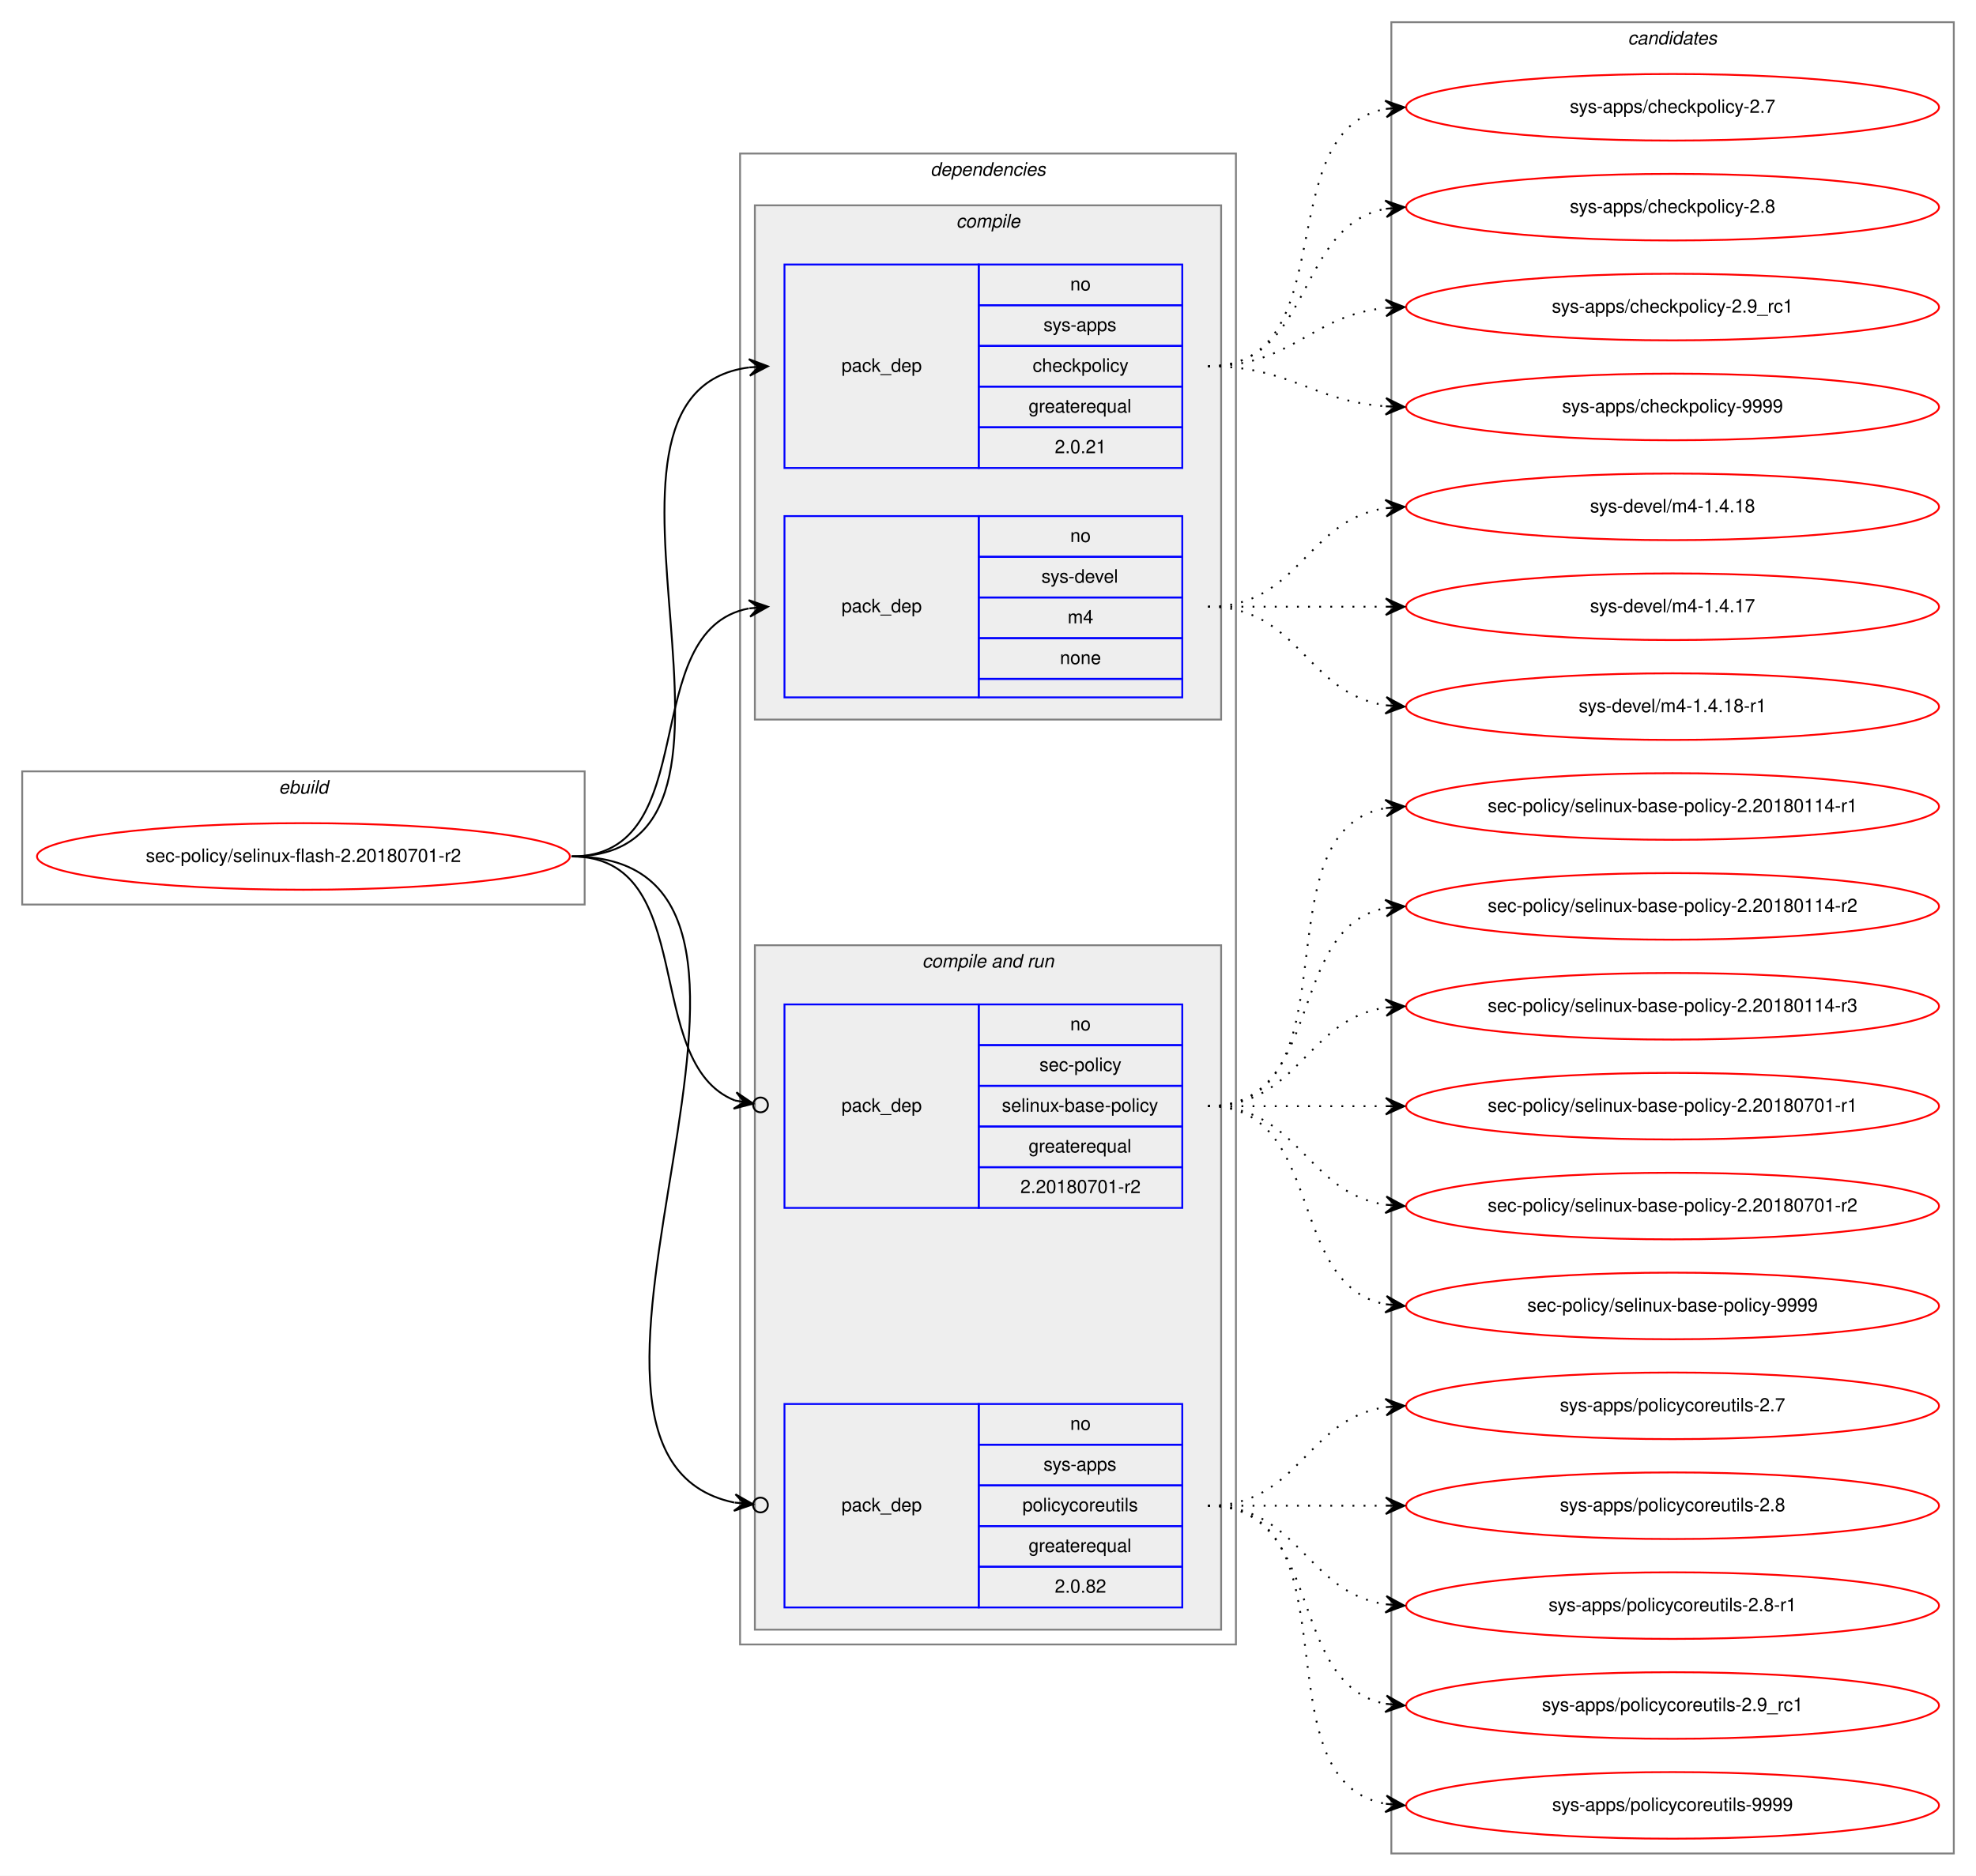
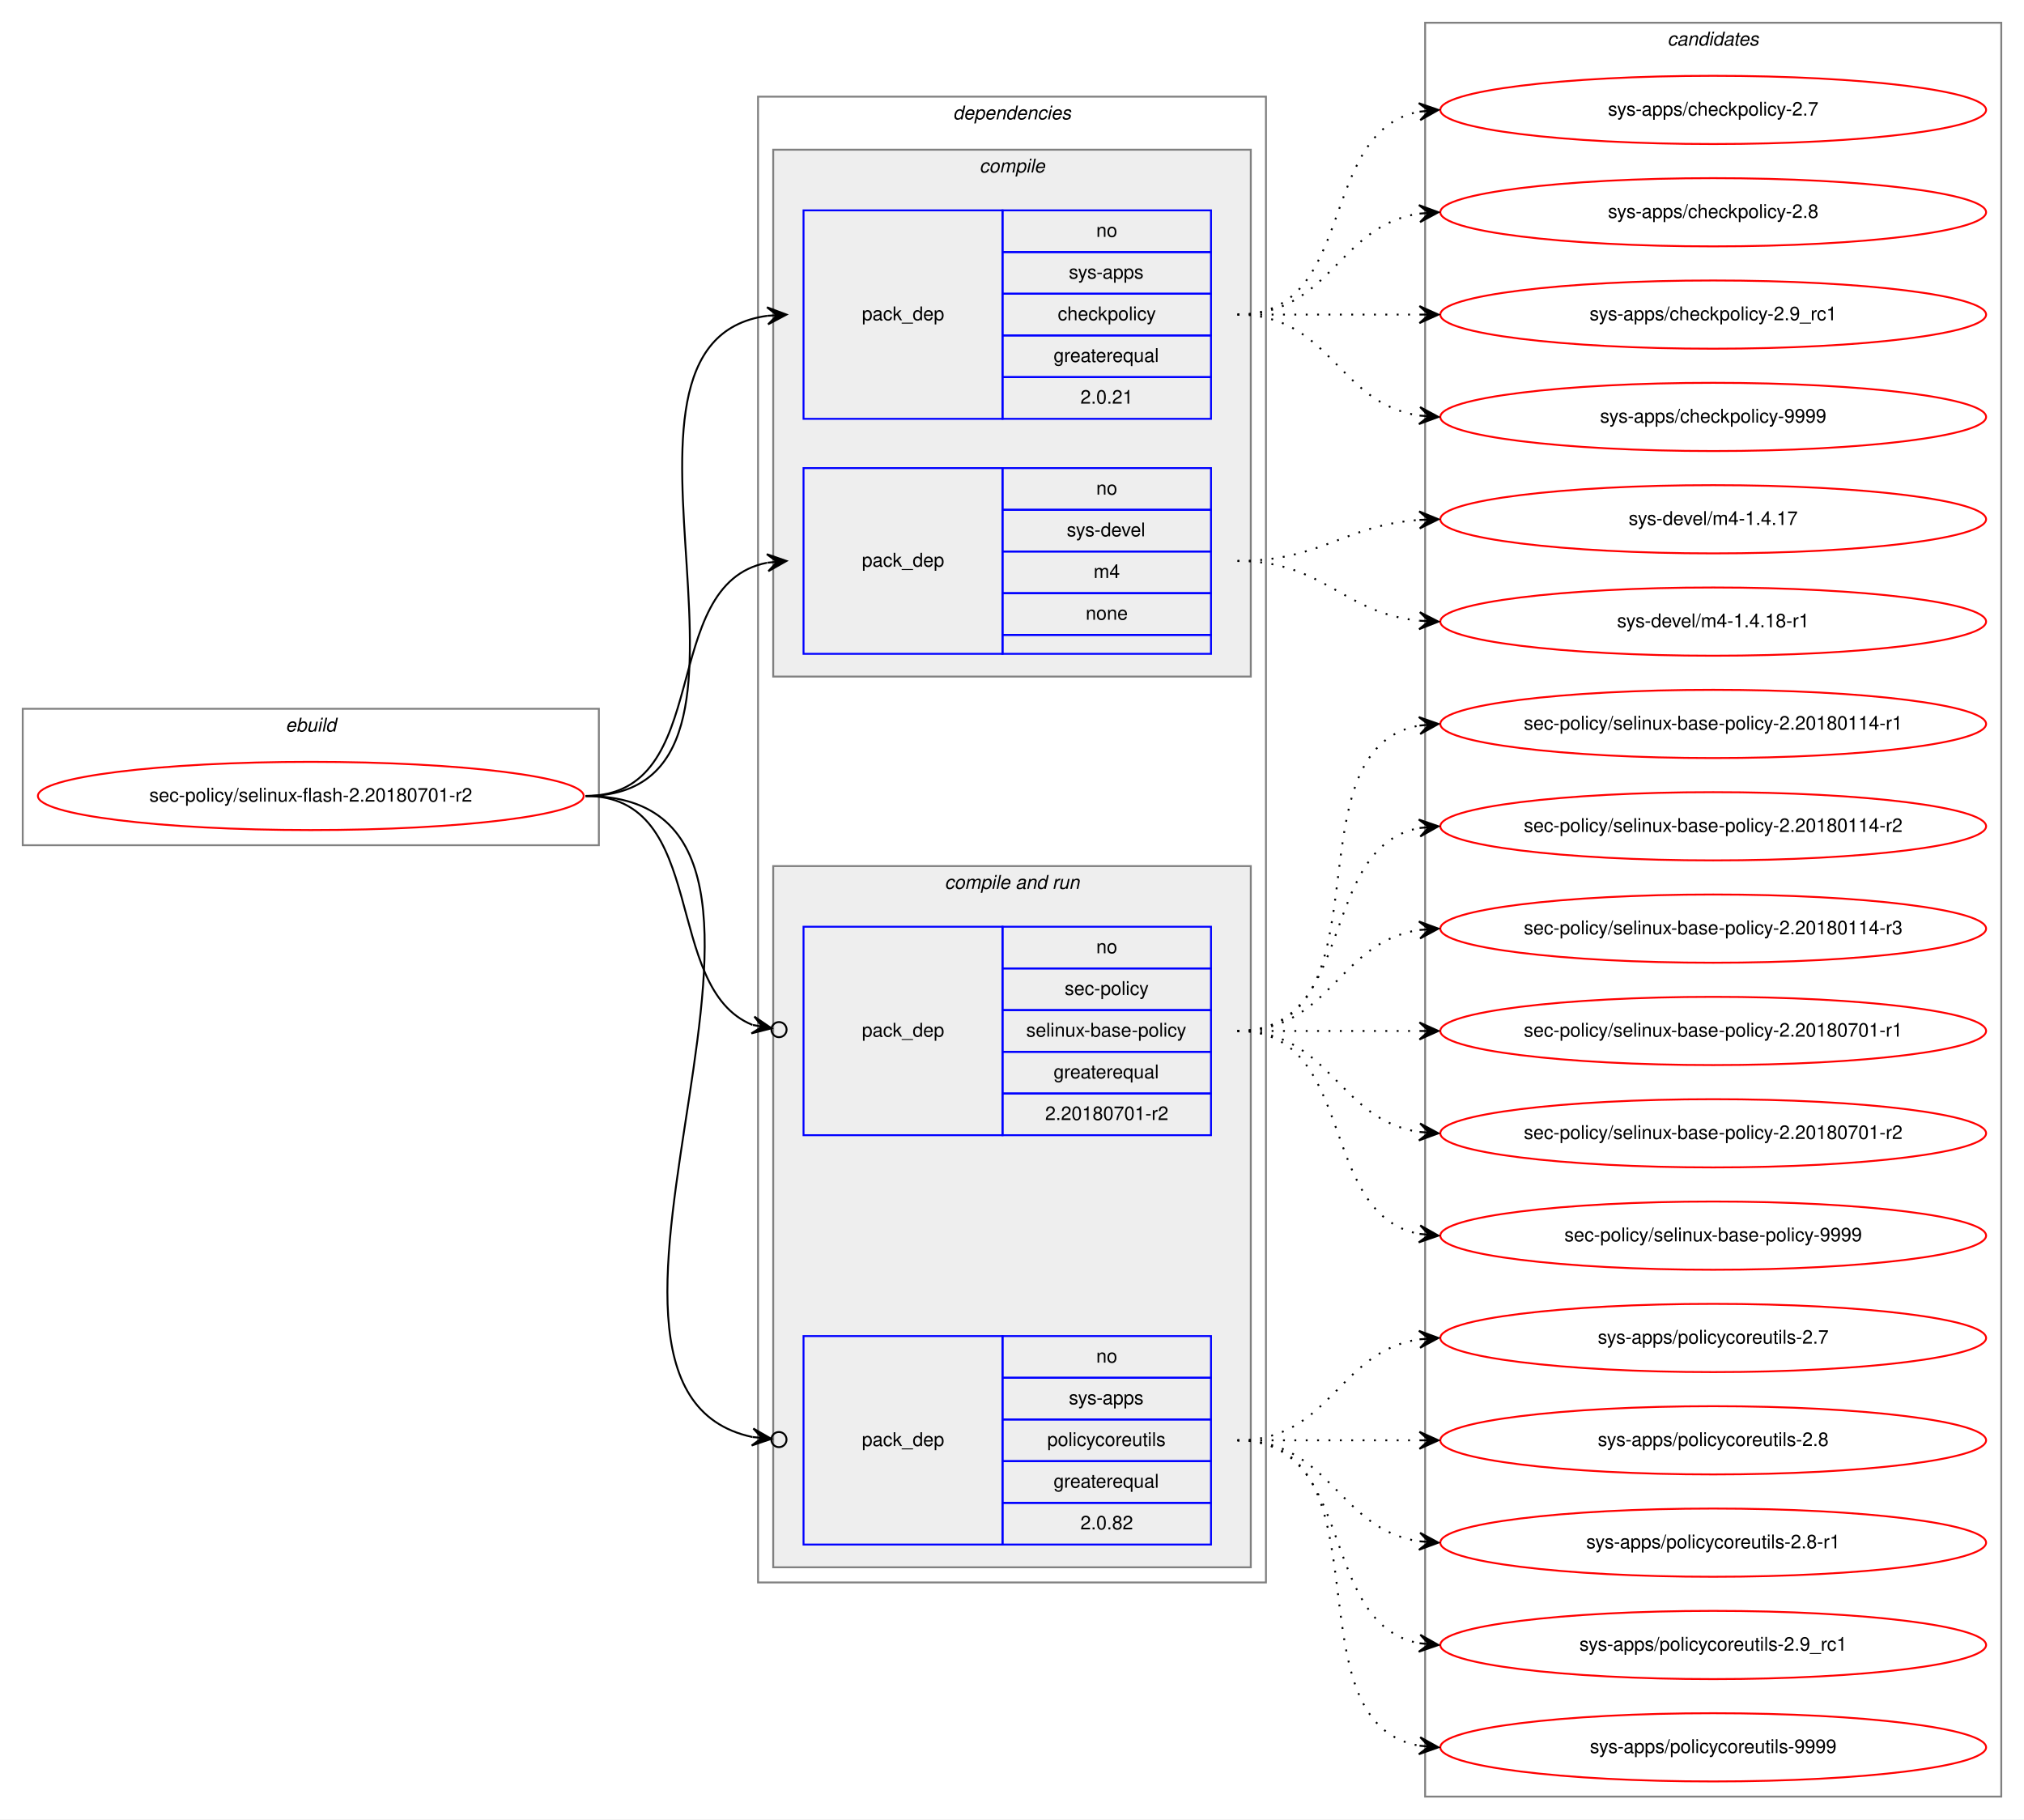
- <svg xmlns="http://www.w3.org/2000/svg" xmlns:xlink="http://www.w3.org/1999/xlink" width="1068pt" height="1014pt" viewBox="0.00 0.00 1068.00 1014.00">
-   <g id="graph0" class="graph" transform="scale(1 1) rotate(0) translate(4 1010)">
-     <polygon fill="white" stroke="transparent" points="-4,4 -4,-1010 1064,-1010 1064,4 -4,4" />
+ <svg xmlns="http://www.w3.org/2000/svg" xmlns:xlink="http://www.w3.org/1999/xlink" width="1068pt" height="960pt" viewBox="0.00 0.00 1068.00 960.00">
+   <g id="graph0" class="graph" transform="scale(1 1) rotate(0) translate(4 956)">
+     <polygon fill="white" stroke="transparent" points="-4,4 -4,-956 1064,-956 1064,4 -4,4" />
    <g id="clust1" class="cluster">
-       <polygon fill="none" stroke="gray" points="8,-521 8,-593 312,-593 312,-521 8,-521" />
-       <text text-anchor="start" x="146.66" y="-581" font-family="Helvetica,sans-Serif" font-style="italic" font-size="10.00">ebuild</text>
+       <polygon fill="none" stroke="gray" points="8,-510 8,-582 312,-582 312,-510 8,-510" />
+       <text text-anchor="start" x="146.66" y="-570" font-family="Helvetica,sans-Serif" font-style="italic" font-size="10.00">ebuild</text>
    </g>
    <g id="clust2" class="cluster">
-       <polygon fill="none" stroke="gray" points="396,-121 396,-927 664,-927 664,-121 396,-121" />
-       <text text-anchor="start" x="498.88" y="-915" font-family="Helvetica,sans-Serif" font-style="italic" font-size="10.00">dependencies</text>
+       <polygon fill="none" stroke="gray" points="396,-121 396,-905 664,-905 664,-121 396,-121" />
+       <text text-anchor="start" x="498.88" y="-893" font-family="Helvetica,sans-Serif" font-style="italic" font-size="10.00">dependencies</text>
    </g>
    <g id="clust3" class="cluster">
-       <polygon fill="#eeeeee" stroke="gray" points="404,-621 404,-899 656,-899 656,-621 404,-621" />
-       <text text-anchor="start" x="512.78" y="-887" font-family="Helvetica,sans-Serif" font-style="italic" font-size="10.00">compile</text>
+       <polygon fill="#eeeeee" stroke="gray" points="404,-599 404,-877 656,-877 656,-599 404,-599" />
+       <text text-anchor="start" x="512.78" y="-865" font-family="Helvetica,sans-Serif" font-style="italic" font-size="10.00">compile</text>
    </g>
    <g id="clust6" class="cluster">
      <polygon fill="#eeeeee" stroke="gray" points="404,-129 404,-499 656,-499 656,-129 404,-129" />
      <text text-anchor="start" x="494.44" y="-487" font-family="Helvetica,sans-Serif" font-style="italic" font-size="10.00">compile and run</text>
    </g>
    <g id="clust10" class="cluster">
-       <polygon fill="none" stroke="gray" points="748,-8 748,-998 1052,-998 1052,-8 748,-8" />
-       <text text-anchor="start" x="875.82" y="-986" font-family="Helvetica,sans-Serif" font-style="italic" font-size="10.00">candidates</text>
+       <polygon fill="none" stroke="gray" points="748,-8 748,-944 1052,-944 1052,-8 748,-8" />
+       <text text-anchor="start" x="875.82" y="-932" font-family="Helvetica,sans-Serif" font-style="italic" font-size="10.00">candidates</text>
    </g>
    <g id="node1" class="node">
      <g id="a_node1">
        <a xlink:href="../sec-policy/selinux-flash-2.20180701-r2.svg" xlink:title="sec-policy/selinux-flash-2.20180701-r2">
-           <ellipse fill="none" stroke="red" cx="160" cy="-547" rx="144" ry="18" />
-           <text text-anchor="middle" x="160" y="-544" font-family="Helvetica,sans-Serif" font-size="10.00">sec-policy/selinux-flash-2.20180701-r2</text>
+           <ellipse fill="none" stroke="red" cx="160" cy="-536" rx="144" ry="18" />
+           <text text-anchor="middle" x="160" y="-533" font-family="Helvetica,sans-Serif" font-size="10.00">sec-policy/selinux-flash-2.20180701-r2</text>
        </a>
      </g>
    </g>
    <g id="node2" class="node">
-       <polygon fill="none" stroke="blue" points="420,-757 420,-867 525,-867 525,-757 420,-757" />
-       <text text-anchor="start" x="450.82" y="-809" font-family="Helvetica,sans-Serif" font-size="10.00">pack_dep</text>
-       <polygon fill="none" stroke="blue" points="525,-845 525,-867 635,-867 635,-845 525,-845" />
-       <text text-anchor="start" x="574.44" y="-853" font-family="Helvetica,sans-Serif" font-size="10.00">no</text>
+       <polygon fill="none" stroke="blue" points="420,-735 420,-845 525,-845 525,-735 420,-735" />
+       <text text-anchor="start" x="450.82" y="-787" font-family="Helvetica,sans-Serif" font-size="10.00">pack_dep</text>
      <polygon fill="none" stroke="blue" points="525,-823 525,-845 635,-845 635,-823 525,-823" />
-       <text text-anchor="start" x="560" y="-831" font-family="Helvetica,sans-Serif" font-size="10.00">sys-apps</text>
+       <text text-anchor="start" x="574.44" y="-831" font-family="Helvetica,sans-Serif" font-size="10.00">no</text>
      <polygon fill="none" stroke="blue" points="525,-801 525,-823 635,-823 635,-801 525,-801" />
-       <text text-anchor="start" x="554.16" y="-809" font-family="Helvetica,sans-Serif" font-size="10.00">checkpolicy</text>
+       <text text-anchor="start" x="560" y="-809" font-family="Helvetica,sans-Serif" font-size="10.00">sys-apps</text>
      <polygon fill="none" stroke="blue" points="525,-779 525,-801 635,-801 635,-779 525,-779" />
-       <text text-anchor="start" x="551.94" y="-787" font-family="Helvetica,sans-Serif" font-size="10.00">greaterequal</text>
+       <text text-anchor="start" x="554.16" y="-787" font-family="Helvetica,sans-Serif" font-size="10.00">checkpolicy</text>
      <polygon fill="none" stroke="blue" points="525,-757 525,-779 635,-779 635,-757 525,-757" />
-       <text text-anchor="start" x="566.1" y="-765" font-family="Helvetica,sans-Serif" font-size="10.00">2.0.21</text>
+       <text text-anchor="start" x="551.94" y="-765" font-family="Helvetica,sans-Serif" font-size="10.00">greaterequal</text>
+       <polygon fill="none" stroke="blue" points="525,-735 525,-757 635,-757 635,-735 525,-735" />
+       <text text-anchor="start" x="566.1" y="-743" font-family="Helvetica,sans-Serif" font-size="10.00">2.0.21</text>
    </g>
    <g id="edge1" class="edge">
-       <path fill="none" stroke="black" d="M305,-547C428.26,-547 292.3,-797.2 400.87,-811.37" />
-       <polygon fill="black" stroke="black" points="411,-812 400.74,-815.87 406.01,-811.69 401.02,-811.38 401.02,-811.38 401.02,-811.38 406.01,-811.69 401.3,-806.89 411,-812 411,-812" />
+       <path fill="none" stroke="black" d="M305,-536C423.74,-536 296.58,-775.34 400.91,-789.36" />
+       <polygon fill="black" stroke="black" points="411,-790 400.73,-793.86 406.01,-789.68 401.02,-789.37 401.02,-789.37 401.02,-789.37 406.01,-789.68 401.31,-784.87 411,-790 411,-790" />
    </g>
    <g id="node3" class="node">
-       <polygon fill="none" stroke="blue" points="420,-633 420,-731 525,-731 525,-633 420,-633" />
-       <text text-anchor="start" x="450.82" y="-679" font-family="Helvetica,sans-Serif" font-size="10.00">pack_dep</text>
-       <polygon fill="none" stroke="blue" points="525,-709 525,-731 635,-731 635,-709 525,-709" />
-       <text text-anchor="start" x="574.44" y="-717" font-family="Helvetica,sans-Serif" font-size="10.00">no</text>
+       <polygon fill="none" stroke="blue" points="420,-611 420,-709 525,-709 525,-611 420,-611" />
+       <text text-anchor="start" x="450.82" y="-657" font-family="Helvetica,sans-Serif" font-size="10.00">pack_dep</text>
      <polygon fill="none" stroke="blue" points="525,-687 525,-709 635,-709 635,-687 525,-687" />
-       <text text-anchor="start" x="558.89" y="-695" font-family="Helvetica,sans-Serif" font-size="10.00">sys-devel</text>
+       <text text-anchor="start" x="574.44" y="-695" font-family="Helvetica,sans-Serif" font-size="10.00">no</text>
      <polygon fill="none" stroke="blue" points="525,-665 525,-687 635,-687 635,-665 525,-665" />
-       <text text-anchor="start" x="573.06" y="-673" font-family="Helvetica,sans-Serif" font-size="10.00">m4</text>
+       <text text-anchor="start" x="558.89" y="-673" font-family="Helvetica,sans-Serif" font-size="10.00">sys-devel</text>
      <polygon fill="none" stroke="blue" points="525,-643 525,-665 635,-665 635,-643 525,-643" />
-       <text text-anchor="start" x="568.88" y="-651" font-family="Helvetica,sans-Serif" font-size="10.00">none</text>
-       <polygon fill="none" stroke="blue" points="525,-633 525,-643 635,-643 635,-633 525,-633" />
+       <text text-anchor="start" x="573.06" y="-651" font-family="Helvetica,sans-Serif" font-size="10.00">m4</text>
+       <polygon fill="none" stroke="blue" points="525,-621 525,-643 635,-643 635,-621 525,-621" />
+       <text text-anchor="start" x="568.88" y="-629" font-family="Helvetica,sans-Serif" font-size="10.00">none</text>
+       <polygon fill="none" stroke="blue" points="525,-611 525,-621 635,-621 635,-611 525,-611" />
    </g>
    <g id="edge2" class="edge">
-       <path fill="none" stroke="black" d="M305,-547C377.56,-547 338.97,-669.14 400.68,-681.07" />
-       <polygon fill="black" stroke="black" points="411,-682 400.64,-685.58 406.02,-681.55 401.04,-681.1 401.04,-681.1 401.04,-681.1 406.02,-681.55 401.45,-676.62 411,-682 411,-682" />
+       <path fill="none" stroke="black" d="M305,-536C373.82,-536 342.17,-647.73 400.79,-659.07" />
+       <polygon fill="black" stroke="black" points="411,-660 400.63,-663.58 406.02,-659.55 401.04,-659.1 401.04,-659.1 401.04,-659.1 406.02,-659.55 401.45,-654.61 411,-660 411,-660" />
    </g>
    <g id="node4" class="node">
      <polygon fill="none" stroke="blue" points="420,-357 420,-467 525,-467 525,-357 420,-357" />
      <text text-anchor="start" x="450.82" y="-409" font-family="Helvetica,sans-Serif" font-size="10.00">pack_dep</text>
      <polygon fill="none" stroke="blue" points="525,-445 525,-467 635,-467 635,-445 525,-445" />
      <text text-anchor="start" x="574.44" y="-453" font-family="Helvetica,sans-Serif" font-size="10.00">no</text>
      <polygon fill="none" stroke="blue" points="525,-423 525,-445 635,-445 635,-423 525,-423" />
      <text text-anchor="start" x="557.78" y="-431" font-family="Helvetica,sans-Serif" font-size="10.00">sec-policy</text>
      <polygon fill="none" stroke="blue" points="525,-401 525,-423 635,-423 635,-401 525,-401" />
      <text text-anchor="start" x="537.5" y="-409" font-family="Helvetica,sans-Serif" font-size="10.00">selinux-base-policy</text>
      <polygon fill="none" stroke="blue" points="525,-379 525,-401 635,-401 635,-379 525,-379" />
      <text text-anchor="start" x="551.94" y="-387" font-family="Helvetica,sans-Serif" font-size="10.00">greaterequal</text>
      <polygon fill="none" stroke="blue" points="525,-357 525,-379 635,-379 635,-357 525,-357" />
      <text text-anchor="start" x="547.49" y="-365" font-family="Helvetica,sans-Serif" font-size="10.00">2.20180701-r2</text>
    </g>
    <g id="edge3" class="edge">
-       <path fill="none" stroke="black" d="M305,-547C374.43,-547 342.09,-435.17 393.24,-415.07" />
-       <ellipse fill="none" stroke="black" cx="407.06" cy="-412.68" rx="4" ry="4" />
-       <polygon fill="black" stroke="black" points="403.12,-413.36 394.03,-419.5 398.19,-414.22 393.26,-415.07 393.26,-415.07 393.26,-415.07 398.19,-414.22 392.5,-410.63 403.12,-413.36 403.12,-413.36" />
+       <path fill="none" stroke="black" d="M305,-536C370.56,-536 344.94,-434.6 393.05,-415.19" />
+       <ellipse fill="none" stroke="black" cx="407.06" cy="-412.7" rx="4" ry="4" />
+       <polygon fill="black" stroke="black" points="403.12,-413.4 394.07,-419.58 398.2,-414.27 393.28,-415.15 393.28,-415.15 393.28,-415.15 398.2,-414.27 392.49,-410.72 403.12,-413.4 403.12,-413.4" />
    </g>
    <g id="node5" class="node">
      <polygon fill="none" stroke="blue" points="420,-141 420,-251 525,-251 525,-141 420,-141" />
      <text text-anchor="start" x="450.82" y="-193" font-family="Helvetica,sans-Serif" font-size="10.00">pack_dep</text>
      <polygon fill="none" stroke="blue" points="525,-229 525,-251 635,-251 635,-229 525,-229" />
      <text text-anchor="start" x="574.44" y="-237" font-family="Helvetica,sans-Serif" font-size="10.00">no</text>
      <polygon fill="none" stroke="blue" points="525,-207 525,-229 635,-229 635,-207 525,-207" />
      <text text-anchor="start" x="560" y="-215" font-family="Helvetica,sans-Serif" font-size="10.00">sys-apps</text>
      <polygon fill="none" stroke="blue" points="525,-185 525,-207 635,-207 635,-185 525,-185" />
      <text text-anchor="start" x="548.61" y="-193" font-family="Helvetica,sans-Serif" font-size="10.00">policycoreutils</text>
      <polygon fill="none" stroke="blue" points="525,-163 525,-185 635,-185 635,-163 525,-163" />
      <text text-anchor="start" x="551.94" y="-171" font-family="Helvetica,sans-Serif" font-size="10.00">greaterequal</text>
      <polygon fill="none" stroke="blue" points="525,-141 525,-163 635,-163 635,-141 525,-141" />
      <text text-anchor="start" x="566.1" y="-149" font-family="Helvetica,sans-Serif" font-size="10.00">2.0.82</text>
    </g>
    <g id="edge4" class="edge">
-       <path fill="none" stroke="black" d="M305,-547C461.27,-547 265.44,-224.2 392.83,-197.72" />
-       <ellipse fill="none" stroke="black" cx="407.02" cy="-196.38" rx="4" ry="4" />
-       <polygon fill="black" stroke="black" points="403.04,-196.76 393.51,-202.18 398.06,-197.23 393.08,-197.7 393.08,-197.7 393.08,-197.7 398.06,-197.23 392.66,-193.22 403.04,-196.76 403.04,-196.76" />
+       <path fill="none" stroke="black" d="M305,-536C456.64,-536 269.75,-223.96 392.96,-197.75" />
+       <ellipse fill="none" stroke="black" cx="407.02" cy="-196.39" rx="4" ry="4" />
+       <polygon fill="black" stroke="black" points="403.04,-196.77 393.52,-202.22 398.06,-197.25 393.08,-197.74 393.08,-197.74 393.08,-197.74 398.06,-197.25 392.65,-193.26 403.04,-196.77 403.04,-196.77" />
    </g>
    <g id="node6" class="node">
      <g id="a_node6">
        <a xlink:href="../sys-apps/checkpolicy-2.7.svg" xlink:title="sys-apps/checkpolicy-2.7">
-           <ellipse fill="none" stroke="red" cx="900" cy="-952" rx="144" ry="18" />
-           <text text-anchor="middle" x="900" y="-949" font-family="Helvetica,sans-Serif" font-size="10.00">sys-apps/checkpolicy-2.7</text>
+           <ellipse fill="none" stroke="red" cx="900" cy="-898" rx="144" ry="18" />
+           <text text-anchor="middle" x="900" y="-895" font-family="Helvetica,sans-Serif" font-size="10.00">sys-apps/checkpolicy-2.7</text>
        </a>
      </g>
    </g>
    <g id="edge5" class="edge">
-       <path fill="none" stroke="black" stroke-dasharray="1,5" d="M649,-812C723.39,-812 681.37,-939.18 744.84,-951.11" />
-       <polygon fill="black" stroke="black" points="755,-952 744.64,-955.61 750.02,-951.56 745.04,-951.12 745.04,-951.12 745.04,-951.12 750.02,-951.56 745.43,-946.64 755,-952 755,-952" />
+       <path fill="none" stroke="black" stroke-dasharray="1,5" d="M649,-790C712.58,-790 690.58,-886.51 744.79,-897.07" />
+       <polygon fill="black" stroke="black" points="755,-898 744.63,-901.57 750.02,-897.54 745.04,-897.09 745.04,-897.09 745.04,-897.09 750.02,-897.54 745.45,-892.61 755,-898 755,-898" />
    </g>
    <g id="node7" class="node">
      <g id="a_node7">
        <a xlink:href="../sys-apps/checkpolicy-2.8.svg" xlink:title="sys-apps/checkpolicy-2.8">
-           <ellipse fill="none" stroke="red" cx="900" cy="-898" rx="144" ry="18" />
-           <text text-anchor="middle" x="900" y="-895" font-family="Helvetica,sans-Serif" font-size="10.00">sys-apps/checkpolicy-2.8</text>
+           <ellipse fill="none" stroke="red" cx="900" cy="-844" rx="144" ry="18" />
+           <text text-anchor="middle" x="900" y="-841" font-family="Helvetica,sans-Serif" font-size="10.00">sys-apps/checkpolicy-2.8</text>
        </a>
      </g>
    </g>
    <g id="edge6" class="edge">
-       <path fill="none" stroke="black" stroke-dasharray="1,5" d="M649,-812C705.99,-812 695.91,-887.9 744.78,-897.09" />
-       <polygon fill="black" stroke="black" points="755,-898 744.64,-901.6 750.02,-897.56 745.04,-897.12 745.04,-897.12 745.04,-897.12 750.02,-897.56 745.44,-892.63 755,-898 755,-898" />
+       <path fill="none" stroke="black" stroke-dasharray="1,5" d="M649,-790C698.26,-790 701.85,-836.87 744.86,-843.28" />
+       <polygon fill="black" stroke="black" points="755,-844 744.71,-847.78 750.01,-843.64 745.03,-843.29 745.03,-843.29 745.03,-843.29 750.01,-843.64 745.35,-838.8 755,-844 755,-844" />
    </g>
    <g id="node8" class="node">
      <g id="a_node8">
        <a xlink:href="../sys-apps/checkpolicy-2.9_rc1.svg" xlink:title="sys-apps/checkpolicy-2.9_rc1">
-           <ellipse fill="none" stroke="red" cx="900" cy="-844" rx="144" ry="18" />
-           <text text-anchor="middle" x="900" y="-841" font-family="Helvetica,sans-Serif" font-size="10.00">sys-apps/checkpolicy-2.9_rc1</text>
+           <ellipse fill="none" stroke="red" cx="900" cy="-790" rx="144" ry="18" />
+           <text text-anchor="middle" x="900" y="-787" font-family="Helvetica,sans-Serif" font-size="10.00">sys-apps/checkpolicy-2.9_rc1</text>
        </a>
      </g>
    </g>
    <g id="edge7" class="edge">
-       <path fill="none" stroke="black" stroke-dasharray="1,5" d="M649,-812C694.65,-812 704.48,-839.54 744.95,-843.52" />
-       <polygon fill="black" stroke="black" points="755,-844 744.8,-848.02 750.01,-843.76 745.01,-843.53 745.01,-843.53 745.01,-843.53 750.01,-843.76 745.22,-839.03 755,-844 755,-844" />
+       <path fill="none" stroke="black" stroke-dasharray="1,5" d="M649,-790C692.43,-790 705.83,-790 744.57,-790" />
+       <polygon fill="black" stroke="black" points="755,-790 745,-794.5 750,-790 745,-790 745,-790 745,-790 750,-790 745,-785.5 755,-790 755,-790" />
    </g>
    <g id="node9" class="node">
      <g id="a_node9">
        <a xlink:href="../sys-apps/checkpolicy-9999.svg" xlink:title="sys-apps/checkpolicy-9999">
-           <ellipse fill="none" stroke="red" cx="900" cy="-790" rx="144" ry="18" />
-           <text text-anchor="middle" x="900" y="-787" font-family="Helvetica,sans-Serif" font-size="10.00">sys-apps/checkpolicy-9999</text>
+           <ellipse fill="none" stroke="red" cx="900" cy="-736" rx="144" ry="18" />
+           <text text-anchor="middle" x="900" y="-733" font-family="Helvetica,sans-Serif" font-size="10.00">sys-apps/checkpolicy-9999</text>
        </a>
      </g>
    </g>
    <g id="edge8" class="edge">
-       <path fill="none" stroke="black" stroke-dasharray="1,5" d="M649,-812C693.54,-812 705.22,-793.14 744.89,-790.35" />
-       <polygon fill="black" stroke="black" points="755,-790 745.16,-794.84 750,-790.17 745.01,-790.34 745.01,-790.34 745.01,-790.34 750,-790.17 744.85,-785.84 755,-790 755,-790" />
+       <path fill="none" stroke="black" stroke-dasharray="1,5" d="M649,-790C698.26,-790 701.85,-743.13 744.86,-736.72" />
+       <polygon fill="black" stroke="black" points="755,-736 745.35,-741.2 750.01,-736.36 745.03,-736.71 745.03,-736.71 745.03,-736.71 750.01,-736.36 744.71,-732.22 755,-736 755,-736" />
    </g>
    <g id="node10" class="node">
      <g id="a_node10">
-         <a xlink:href="../sys-devel/m4-1.4.18.svg" xlink:title="sys-devel/m4-1.4.18">
-           <ellipse fill="none" stroke="red" cx="900" cy="-736" rx="144" ry="18" />
-           <text text-anchor="middle" x="900" y="-733" font-family="Helvetica,sans-Serif" font-size="10.00">sys-devel/m4-1.4.18</text>
-         </a>
-       </g>
-     </g>
-     <g id="edge9" class="edge">
-       <path fill="none" stroke="black" stroke-dasharray="1,5" d="M649,-682C698.26,-682 701.85,-728.87 744.86,-735.28" />
-       <polygon fill="black" stroke="black" points="755,-736 744.71,-739.78 750.01,-735.64 745.03,-735.29 745.03,-735.29 745.03,-735.29 750.01,-735.64 745.35,-730.8 755,-736 755,-736" />
-     </g>
-     <g id="node11" class="node">
-       <g id="a_node11">
        <a xlink:href="../sys-devel/m4-1.4.17.svg" xlink:title="sys-devel/m4-1.4.17">
          <ellipse fill="none" stroke="red" cx="900" cy="-682" rx="144" ry="18" />
          <text text-anchor="middle" x="900" y="-679" font-family="Helvetica,sans-Serif" font-size="10.00">sys-devel/m4-1.4.17</text>
        </a>
      </g>
    </g>
-     <g id="edge10" class="edge">
-       <path fill="none" stroke="black" stroke-dasharray="1,5" d="M649,-682C692.43,-682 705.83,-682 744.57,-682" />
-       <polygon fill="black" stroke="black" points="755,-682 745,-686.5 750,-682 745,-682 745,-682 745,-682 750,-682 745,-677.5 755,-682 755,-682" />
-     </g>
-     <g id="node12" class="node">
-       <g id="a_node12">
+     <g id="edge9" class="edge">
+       <path fill="none" stroke="black" stroke-dasharray="1,5" d="M649,-660C693.54,-660 705.22,-678.86 744.89,-681.65" />
+       <polygon fill="black" stroke="black" points="755,-682 744.85,-686.16 750,-681.83 745.01,-681.66 745.01,-681.66 745.01,-681.66 750,-681.83 745.16,-677.16 755,-682 755,-682" />
+     </g>
+     <g id="node11" class="node">
+       <g id="a_node11">
        <a xlink:href="../sys-devel/m4-1.4.18-r1.svg" xlink:title="sys-devel/m4-1.4.18-r1">
          <ellipse fill="none" stroke="red" cx="900" cy="-628" rx="144" ry="18" />
          <text text-anchor="middle" x="900" y="-625" font-family="Helvetica,sans-Serif" font-size="10.00">sys-devel/m4-1.4.18-r1</text>
        </a>
      </g>
    </g>
-     <g id="edge11" class="edge">
-       <path fill="none" stroke="black" stroke-dasharray="1,5" d="M649,-682C698.26,-682 701.85,-635.13 744.86,-628.72" />
-       <polygon fill="black" stroke="black" points="755,-628 745.35,-633.2 750.01,-628.36 745.03,-628.71 745.03,-628.71 745.03,-628.71 750.01,-628.36 744.71,-624.22 755,-628 755,-628" />
-     </g>
-     <g id="node13" class="node">
-       <g id="a_node13">
+     <g id="edge10" class="edge">
+       <path fill="none" stroke="black" stroke-dasharray="1,5" d="M649,-660C694.65,-660 704.48,-632.46 744.95,-628.48" />
+       <polygon fill="black" stroke="black" points="755,-628 745.22,-632.97 750.01,-628.24 745.01,-628.47 745.01,-628.47 745.01,-628.47 750.01,-628.24 744.8,-623.98 755,-628 755,-628" />
+     </g>
+     <g id="node12" class="node">
+       <g id="a_node12">
        <a xlink:href="../sec-policy/selinux-base-policy-2.20180114-r1.svg" xlink:title="sec-policy/selinux-base-policy-2.20180114-r1">
          <ellipse fill="none" stroke="red" cx="900" cy="-574" rx="144" ry="18" />
          <text text-anchor="middle" x="900" y="-571" font-family="Helvetica,sans-Serif" font-size="10.00">sec-policy/selinux-base-policy-2.20180114-r1</text>
        </a>
      </g>
    </g>
-     <g id="edge12" class="edge">
+     <g id="edge11" class="edge">
      <path fill="none" stroke="black" stroke-dasharray="1,5" d="M649,-412C731.35,-412 674.36,-560.38 744.73,-573.13" />
      <polygon fill="black" stroke="black" points="755,-574 744.66,-577.64 750.02,-573.58 745.04,-573.15 745.04,-573.15 745.04,-573.15 750.02,-573.58 745.42,-568.67 755,-574 755,-574" />
    </g>
-     <g id="node14" class="node">
-       <g id="a_node14">
+     <g id="node13" class="node">
+       <g id="a_node13">
        <a xlink:href="../sec-policy/selinux-base-policy-2.20180114-r2.svg" xlink:title="sec-policy/selinux-base-policy-2.20180114-r2">
          <ellipse fill="none" stroke="red" cx="900" cy="-520" rx="144" ry="18" />
          <text text-anchor="middle" x="900" y="-517" font-family="Helvetica,sans-Serif" font-size="10.00">sec-policy/selinux-base-policy-2.20180114-r2</text>
        </a>
      </g>
    </g>
-     <g id="edge13" class="edge">
+     <g id="edge12" class="edge">
      <path fill="none" stroke="black" stroke-dasharray="1,5" d="M649,-412C712.58,-412 690.58,-508.51 744.79,-519.07" />
      <polygon fill="black" stroke="black" points="755,-520 744.63,-523.57 750.02,-519.54 745.04,-519.09 745.04,-519.09 745.04,-519.09 750.02,-519.54 745.45,-514.61 755,-520 755,-520" />
    </g>
-     <g id="node15" class="node">
-       <g id="a_node15">
+     <g id="node14" class="node">
+       <g id="a_node14">
        <a xlink:href="../sec-policy/selinux-base-policy-2.20180114-r3.svg" xlink:title="sec-policy/selinux-base-policy-2.20180114-r3">
          <ellipse fill="none" stroke="red" cx="900" cy="-466" rx="144" ry="18" />
          <text text-anchor="middle" x="900" y="-463" font-family="Helvetica,sans-Serif" font-size="10.00">sec-policy/selinux-base-policy-2.20180114-r3</text>
        </a>
      </g>
    </g>
-     <g id="edge14" class="edge">
+     <g id="edge13" class="edge">
      <path fill="none" stroke="black" stroke-dasharray="1,5" d="M649,-412C698.26,-412 701.85,-458.87 744.86,-465.28" />
      <polygon fill="black" stroke="black" points="755,-466 744.71,-469.78 750.01,-465.64 745.03,-465.29 745.03,-465.29 745.03,-465.29 750.01,-465.64 745.35,-460.8 755,-466 755,-466" />
    </g>
-     <g id="node16" class="node">
-       <g id="a_node16">
+     <g id="node15" class="node">
+       <g id="a_node15">
        <a xlink:href="../sec-policy/selinux-base-policy-2.20180701-r1.svg" xlink:title="sec-policy/selinux-base-policy-2.20180701-r1">
          <ellipse fill="none" stroke="red" cx="900" cy="-412" rx="144" ry="18" />
          <text text-anchor="middle" x="900" y="-409" font-family="Helvetica,sans-Serif" font-size="10.00">sec-policy/selinux-base-policy-2.20180701-r1</text>
        </a>
      </g>
    </g>
-     <g id="edge15" class="edge">
+     <g id="edge14" class="edge">
      <path fill="none" stroke="black" stroke-dasharray="1,5" d="M649,-412C692.43,-412 705.83,-412 744.57,-412" />
      <polygon fill="black" stroke="black" points="755,-412 745,-416.5 750,-412 745,-412 745,-412 745,-412 750,-412 745,-407.5 755,-412 755,-412" />
    </g>
-     <g id="node17" class="node">
-       <g id="a_node17">
+     <g id="node16" class="node">
+       <g id="a_node16">
        <a xlink:href="../sec-policy/selinux-base-policy-2.20180701-r2.svg" xlink:title="sec-policy/selinux-base-policy-2.20180701-r2">
          <ellipse fill="none" stroke="red" cx="900" cy="-358" rx="144" ry="18" />
          <text text-anchor="middle" x="900" y="-355" font-family="Helvetica,sans-Serif" font-size="10.00">sec-policy/selinux-base-policy-2.20180701-r2</text>
        </a>
      </g>
    </g>
-     <g id="edge16" class="edge">
+     <g id="edge15" class="edge">
      <path fill="none" stroke="black" stroke-dasharray="1,5" d="M649,-412C698.26,-412 701.85,-365.13 744.86,-358.72" />
      <polygon fill="black" stroke="black" points="755,-358 745.35,-363.2 750.01,-358.36 745.03,-358.71 745.03,-358.71 745.03,-358.71 750.01,-358.36 744.71,-354.22 755,-358 755,-358" />
    </g>
-     <g id="node18" class="node">
-       <g id="a_node18">
+     <g id="node17" class="node">
+       <g id="a_node17">
        <a xlink:href="../sec-policy/selinux-base-policy-9999.svg" xlink:title="sec-policy/selinux-base-policy-9999">
          <ellipse fill="none" stroke="red" cx="900" cy="-304" rx="144" ry="18" />
          <text text-anchor="middle" x="900" y="-301" font-family="Helvetica,sans-Serif" font-size="10.00">sec-policy/selinux-base-policy-9999</text>
        </a>
      </g>
    </g>
-     <g id="edge17" class="edge">
+     <g id="edge16" class="edge">
      <path fill="none" stroke="black" stroke-dasharray="1,5" d="M649,-412C712.58,-412 690.58,-315.49 744.79,-304.93" />
      <polygon fill="black" stroke="black" points="755,-304 745.45,-309.39 750.02,-304.46 745.04,-304.91 745.04,-304.91 745.04,-304.91 750.02,-304.46 744.63,-300.43 755,-304 755,-304" />
    </g>
-     <g id="node19" class="node">
-       <g id="a_node19">
+     <g id="node18" class="node">
+       <g id="a_node18">
        <a xlink:href="../sys-apps/policycoreutils-2.7.svg" xlink:title="sys-apps/policycoreutils-2.7">
          <ellipse fill="none" stroke="red" cx="900" cy="-250" rx="144" ry="18" />
          <text text-anchor="middle" x="900" y="-247" font-family="Helvetica,sans-Serif" font-size="10.00">sys-apps/policycoreutils-2.7</text>
        </a>
      </g>
    </g>
-     <g id="edge18" class="edge">
+     <g id="edge17" class="edge">
      <path fill="none" stroke="black" stroke-dasharray="1,5" d="M649,-196C698.26,-196 701.85,-242.87 744.86,-249.28" />
      <polygon fill="black" stroke="black" points="755,-250 744.71,-253.78 750.01,-249.64 745.03,-249.29 745.03,-249.29 745.03,-249.29 750.01,-249.64 745.35,-244.8 755,-250 755,-250" />
    </g>
-     <g id="node20" class="node">
-       <g id="a_node20">
+     <g id="node19" class="node">
+       <g id="a_node19">
        <a xlink:href="../sys-apps/policycoreutils-2.8.svg" xlink:title="sys-apps/policycoreutils-2.8">
          <ellipse fill="none" stroke="red" cx="900" cy="-196" rx="144" ry="18" />
          <text text-anchor="middle" x="900" y="-193" font-family="Helvetica,sans-Serif" font-size="10.00">sys-apps/policycoreutils-2.8</text>
        </a>
      </g>
    </g>
-     <g id="edge19" class="edge">
+     <g id="edge18" class="edge">
      <path fill="none" stroke="black" stroke-dasharray="1,5" d="M649,-196C692.43,-196 705.83,-196 744.57,-196" />
      <polygon fill="black" stroke="black" points="755,-196 745,-200.5 750,-196 745,-196 745,-196 745,-196 750,-196 745,-191.5 755,-196 755,-196" />
    </g>
-     <g id="node21" class="node">
-       <g id="a_node21">
+     <g id="node20" class="node">
+       <g id="a_node20">
        <a xlink:href="../sys-apps/policycoreutils-2.8-r1.svg" xlink:title="sys-apps/policycoreutils-2.8-r1">
          <ellipse fill="none" stroke="red" cx="900" cy="-142" rx="144" ry="18" />
          <text text-anchor="middle" x="900" y="-139" font-family="Helvetica,sans-Serif" font-size="10.00">sys-apps/policycoreutils-2.8-r1</text>
        </a>
      </g>
    </g>
-     <g id="edge20" class="edge">
+     <g id="edge19" class="edge">
      <path fill="none" stroke="black" stroke-dasharray="1,5" d="M649,-196C698.26,-196 701.85,-149.13 744.86,-142.72" />
      <polygon fill="black" stroke="black" points="755,-142 745.35,-147.2 750.01,-142.36 745.03,-142.71 745.03,-142.71 745.03,-142.71 750.01,-142.36 744.71,-138.22 755,-142 755,-142" />
    </g>
-     <g id="node22" class="node">
-       <g id="a_node22">
+     <g id="node21" class="node">
+       <g id="a_node21">
        <a xlink:href="../sys-apps/policycoreutils-2.9_rc1.svg" xlink:title="sys-apps/policycoreutils-2.9_rc1">
          <ellipse fill="none" stroke="red" cx="900" cy="-88" rx="144" ry="18" />
          <text text-anchor="middle" x="900" y="-85" font-family="Helvetica,sans-Serif" font-size="10.00">sys-apps/policycoreutils-2.9_rc1</text>
        </a>
      </g>
    </g>
-     <g id="edge21" class="edge">
+     <g id="edge20" class="edge">
      <path fill="none" stroke="black" stroke-dasharray="1,5" d="M649,-196C712.58,-196 690.58,-99.49 744.79,-88.93" />
      <polygon fill="black" stroke="black" points="755,-88 745.45,-93.39 750.02,-88.46 745.04,-88.91 745.04,-88.91 745.04,-88.91 750.02,-88.46 744.63,-84.43 755,-88 755,-88" />
    </g>
-     <g id="node23" class="node">
-       <g id="a_node23">
+     <g id="node22" class="node">
+       <g id="a_node22">
        <a xlink:href="../sys-apps/policycoreutils-9999.svg" xlink:title="sys-apps/policycoreutils-9999">
          <ellipse fill="none" stroke="red" cx="900" cy="-34" rx="144" ry="18" />
          <text text-anchor="middle" x="900" y="-31" font-family="Helvetica,sans-Serif" font-size="10.00">sys-apps/policycoreutils-9999</text>
        </a>
      </g>
    </g>
-     <g id="edge22" class="edge">
+     <g id="edge21" class="edge">
      <path fill="none" stroke="black" stroke-dasharray="1,5" d="M649,-196C731.35,-196 674.36,-47.62 744.73,-34.87" />
      <polygon fill="black" stroke="black" points="755,-34 745.42,-39.33 750.02,-34.42 745.04,-34.85 745.04,-34.85 745.04,-34.85 750.02,-34.42 744.66,-30.36 755,-34 755,-34" />
    </g>
  </g>
</svg>
